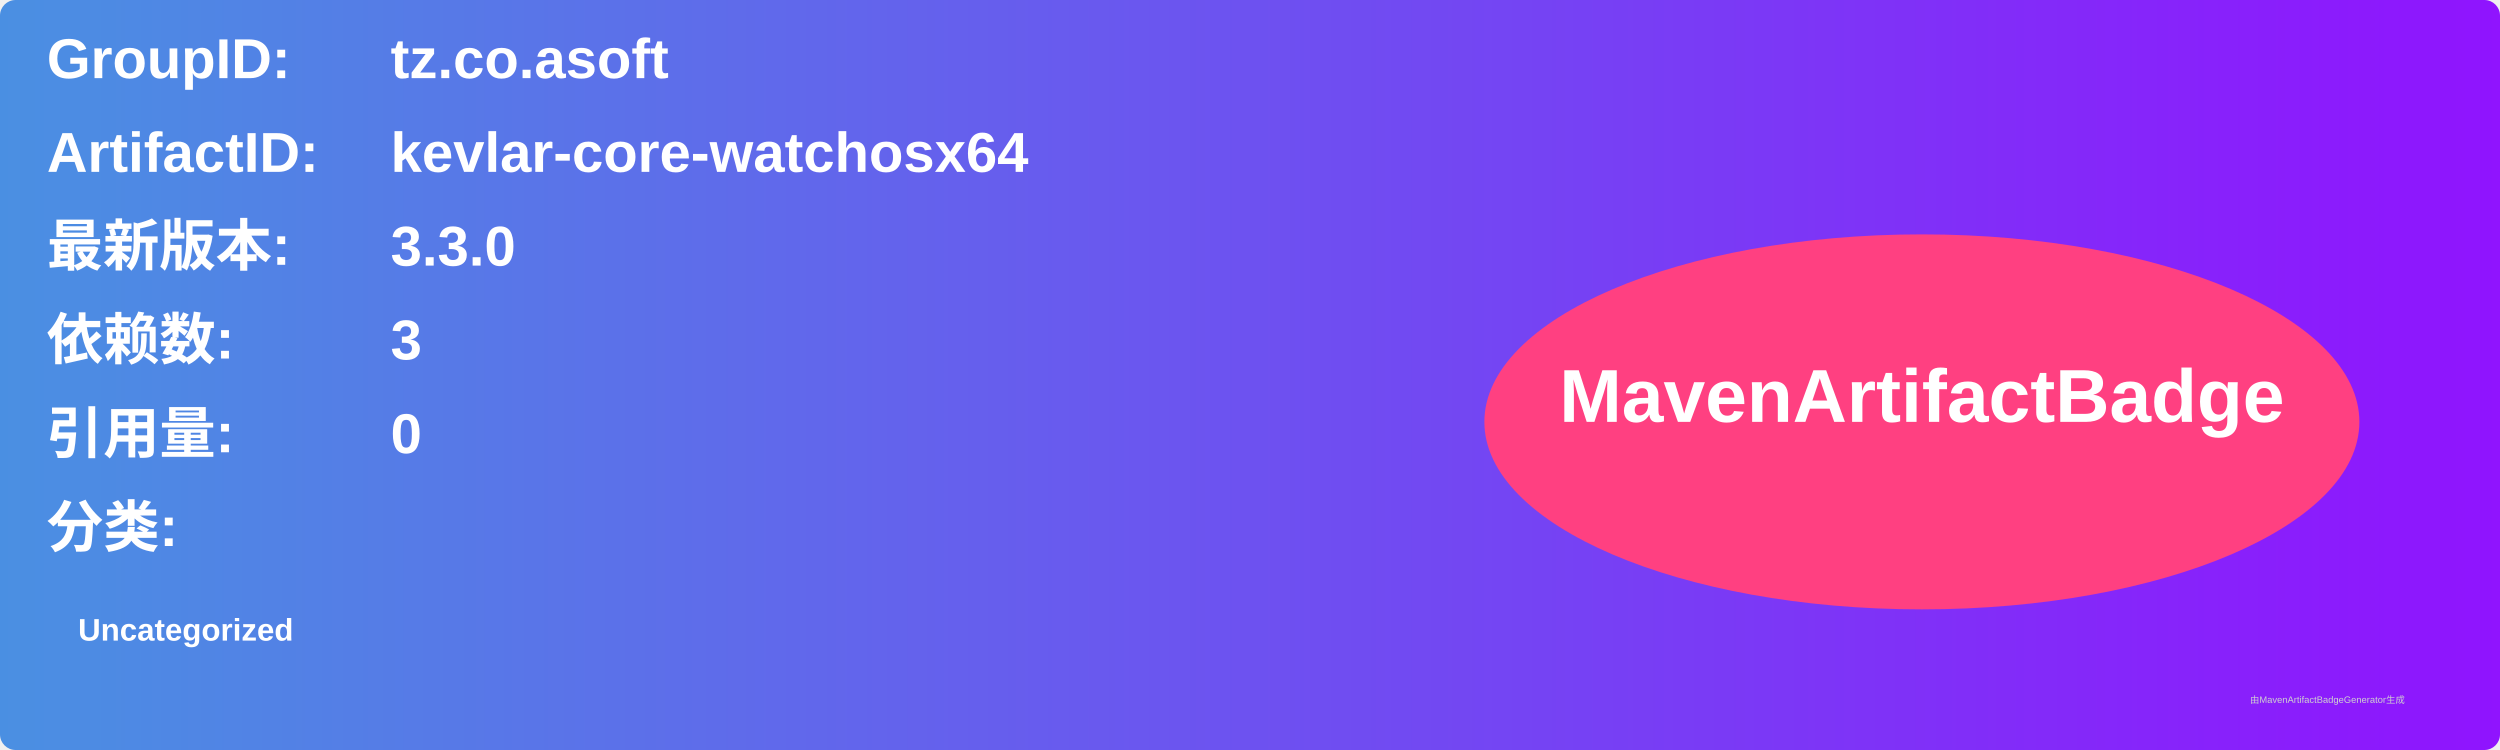
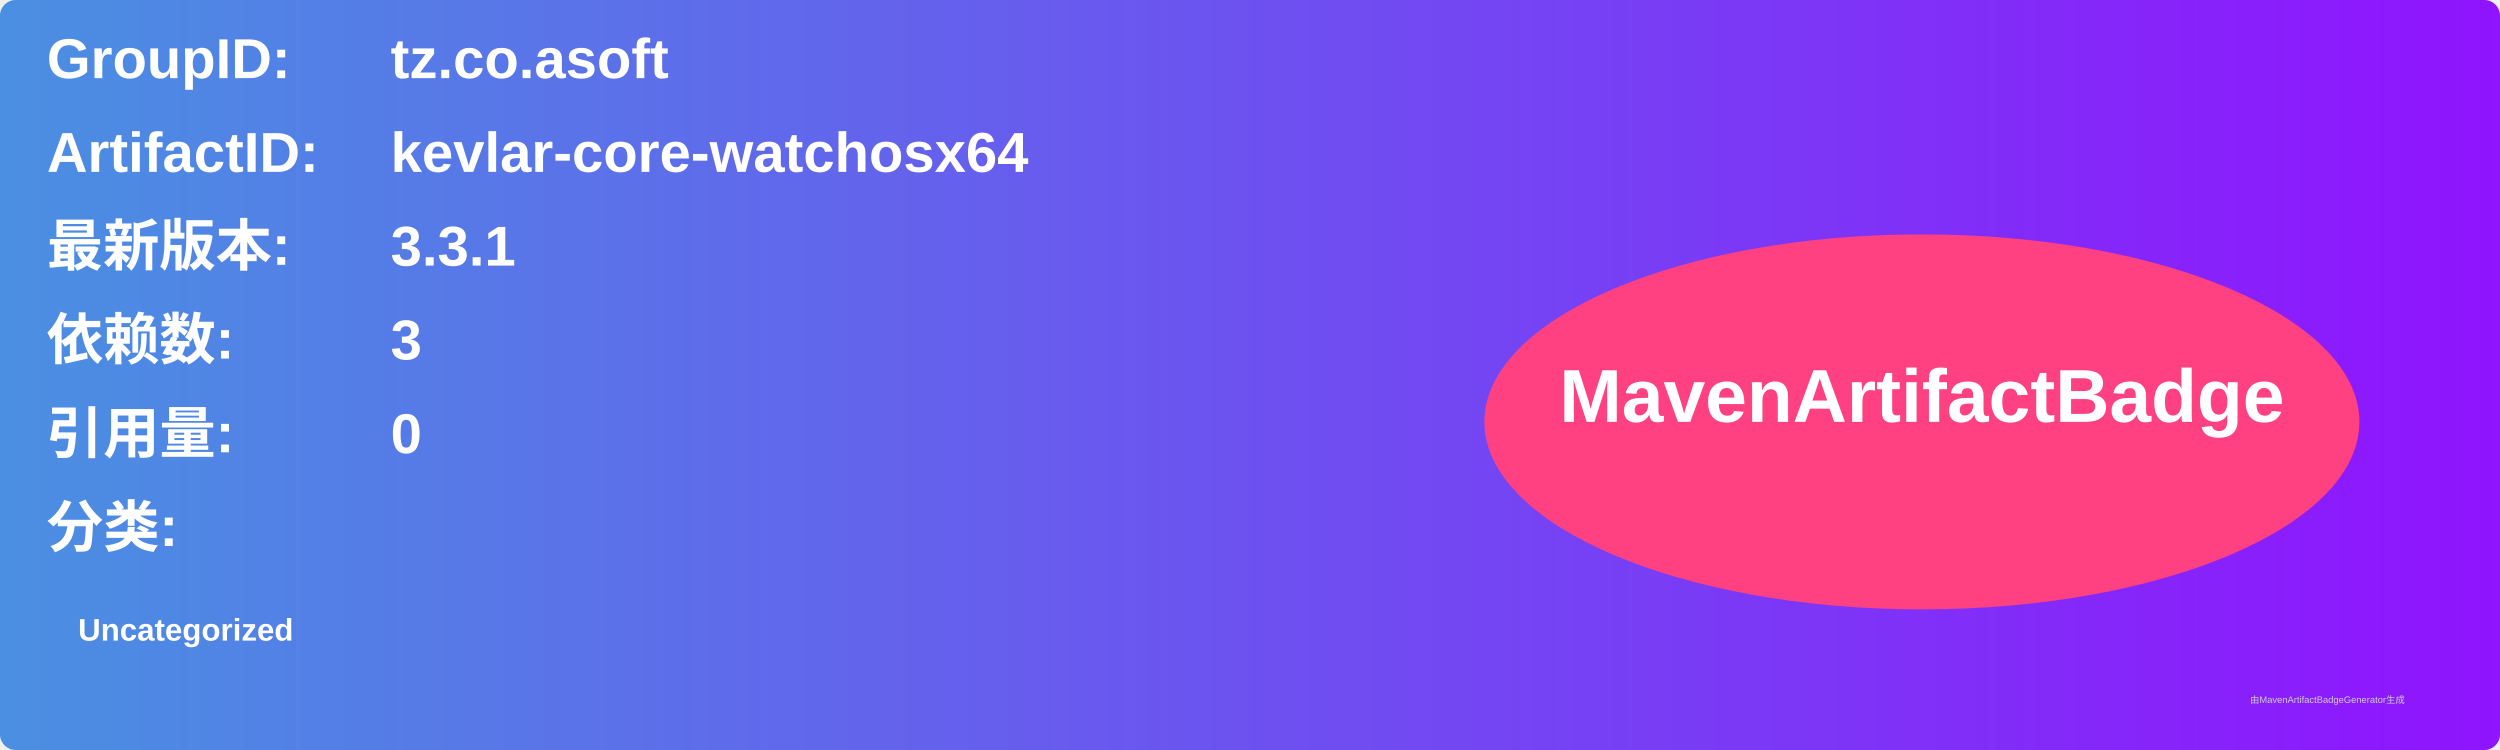
<svg xmlns="http://www.w3.org/2000/svg" width="800" height="240" viewBox="0 0 800 240">
  <linearGradient id="grad" x1="0%" y1="0%" x2="100%" y2="0%">
    <stop offset="0%" stop-color="#4a90e2" />
    <stop offset="100%" stop-color="#9013fe" />
  </linearGradient>
  <rect width="100%" height="100%" rx="5" ry="5" fill="url(#grad)" />
  <g transform="translate(15, 15)">
    <text x="0" y="10" font-family="Arial" font-size="18" fill="white" font-weight="bold" width="260">GroupID:</text>
    <text x="110" y="10" font-family="Arial" font-size="18" fill="white" font-weight="bold" width="460">tz.co.asoft</text>
    <text x="0" y="40" font-family="Arial" font-size="18" fill="white" font-weight="bold" width="260">ArtifactID:</text>
    <text x="110" y="40" font-family="Arial" font-size="18" fill="white" font-weight="bold" width="460">kevlar-core-watchosx64</text>
    <text x="0" y="70" font-family="Arial" font-size="18" fill="white" font-weight="bold">最新版本:</text>
    <text x="110" y="70" font-family="Arial" font-size="18" fill="white" font-weight="bold">
-       <tspan font-weight="bold">3.3.0</tspan>
+       <tspan font-weight="bold">3.3.1</tspan>
    </text>
    <text x="0" y="100" font-family="Arial" font-size="18" fill="white" font-weight="bold">依赖数: </text>
    <text x="110" y="100" font-family="Arial" font-size="18" fill="white">
      <tspan font-weight="bold">3</tspan>
    </text>
    <text x="0" y="130" font-family="Arial" font-size="18" fill="white" font-weight="bold">引用量: </text>
    <text x="110" y="130" font-family="Arial" font-size="18" fill="white">
      <tspan font-weight="bold">0</tspan>
    </text>
    <text x="0" y="160" font-family="Arial" font-size="18" fill="white" font-weight="bold">分类:</text>
    <text x="10" y="190" font-family="Arial" font-size="10" fill="white">
      <tspan font-weight="bold">Uncategorized</tspan>
    </text>
    <ellipse cx="600" cy="120" rx="140" ry="60" fill="#ff4081" />
    <text x="600" y="120" text-anchor="middle" font-family="Arial" font-size="24" fill="white" font-weight="bold">MavenArtifactBadge</text>
  </g>
  <text x="720" y="225" font-family="Arial" font-size="3" fill="#d0d0d0">由MavenArtifactBadgeGenerator生成</text>
</svg>
